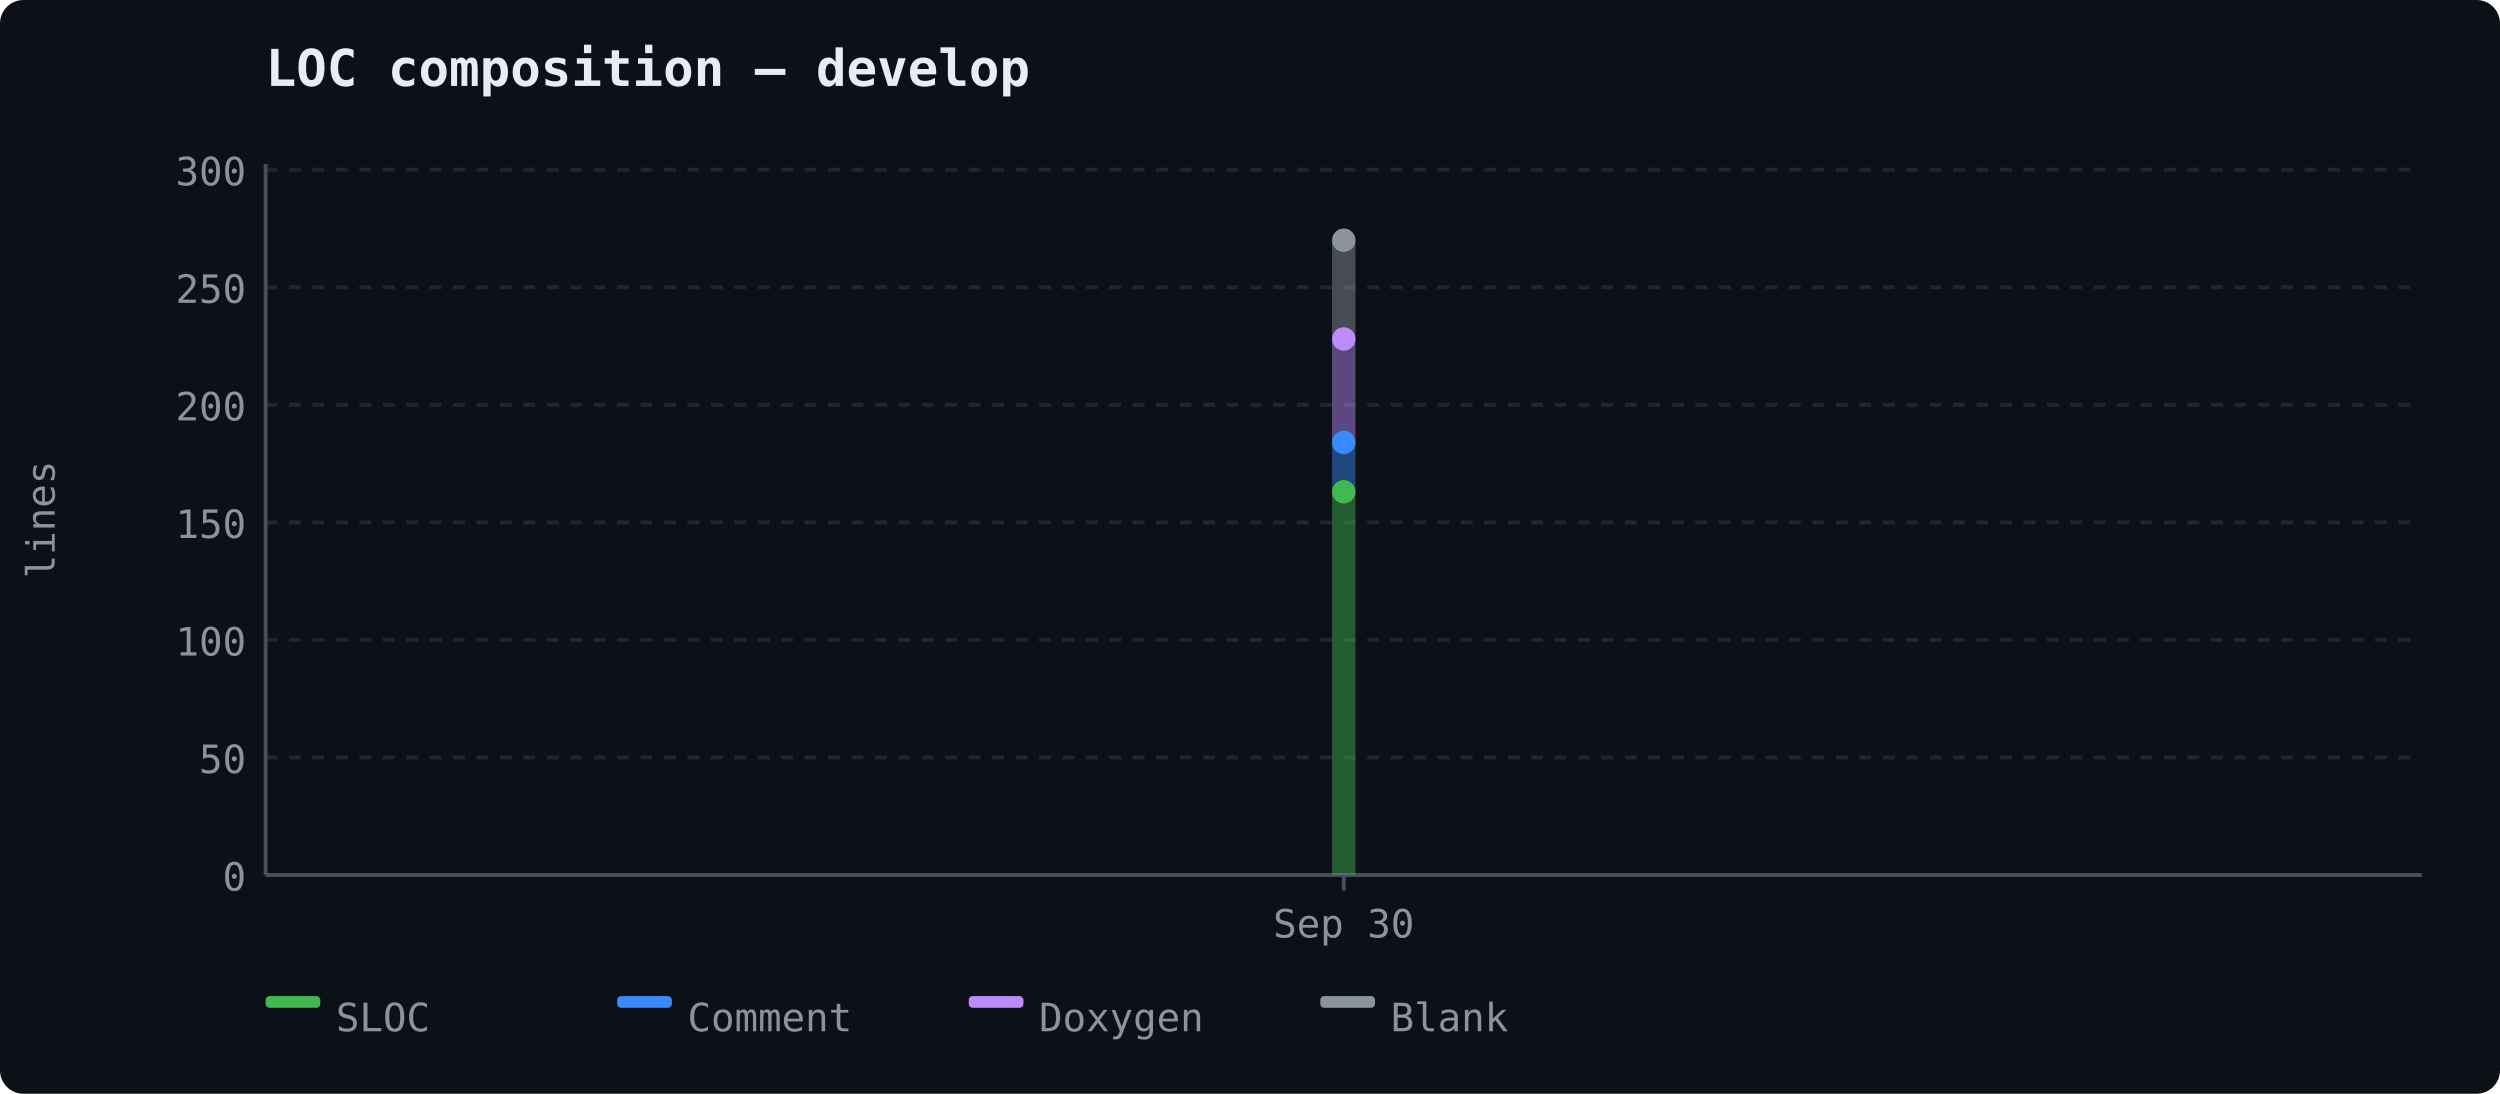
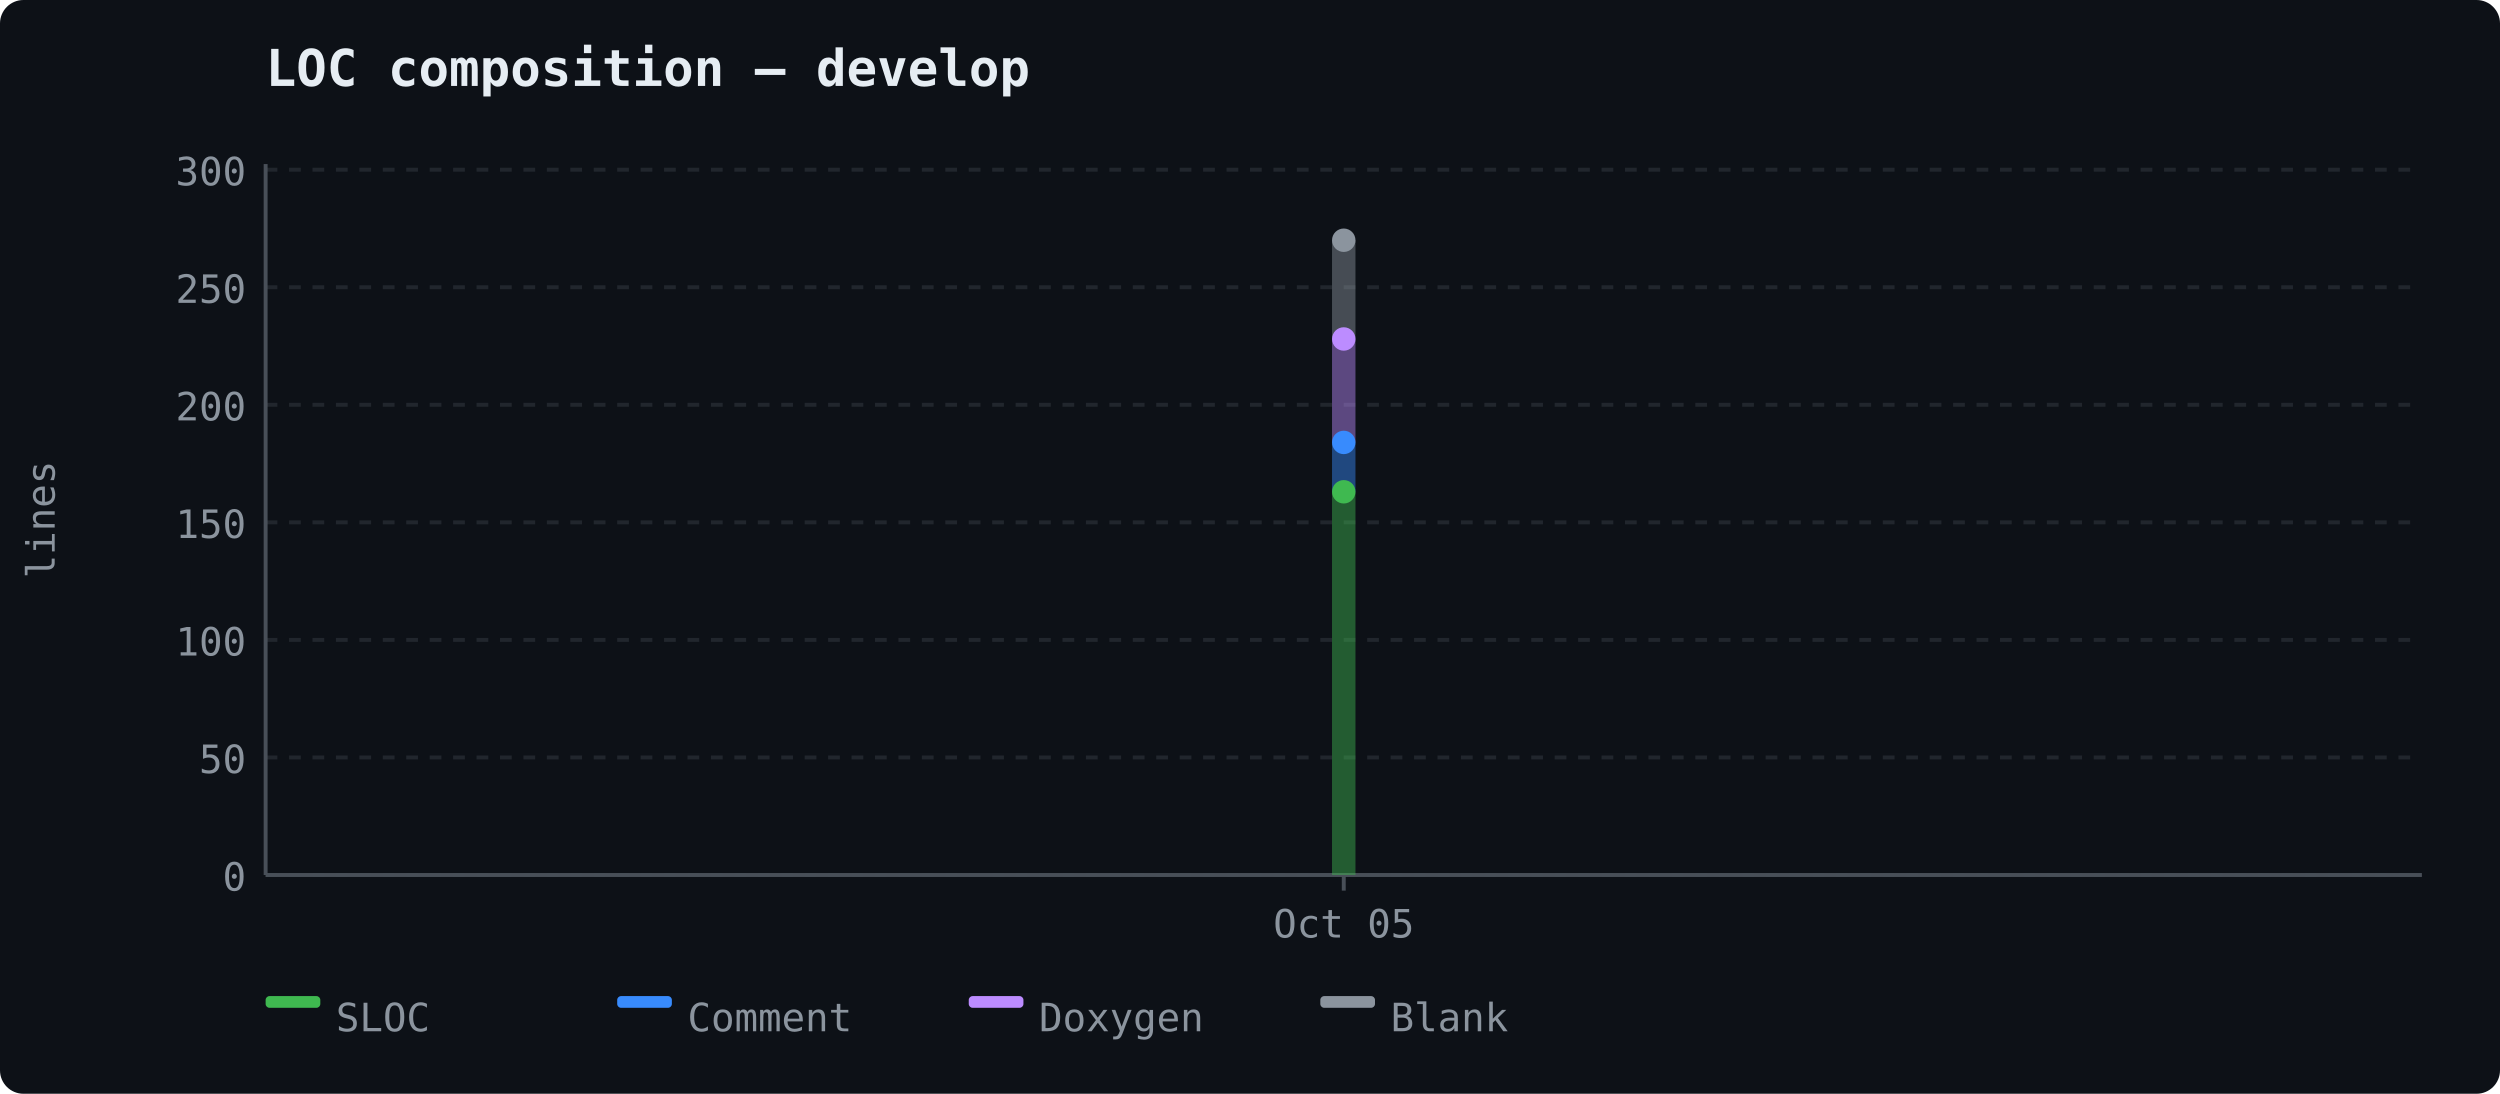
<svg xmlns="http://www.w3.org/2000/svg" width="640" height="280" viewBox="0 0 640 280">
  <rect width="640" height="280" fill="#0d1117" rx="6" />
  <text x="68" y="22" font-size="13" font-weight="600" fill="#e6edf3" font-family="ui-monospace, 'Cascadia Code', monospace">LOC composition — develop</text>
  <line x1="68" y1="224.0" x2="620" y2="224.0" stroke="#21262d" stroke-width="1" stroke-dasharray="3,3" />
  <text x="63" y="228.0" text-anchor="end" fill="#8b949e" font-size="10" font-family="ui-monospace, 'Cascadia Code', monospace">0</text>
  <line x1="68" y1="193.907" x2="620" y2="193.907" stroke="#21262d" stroke-width="1" stroke-dasharray="3,3" />
  <text x="63" y="197.907" text-anchor="end" fill="#8b949e" font-size="10" font-family="ui-monospace, 'Cascadia Code', monospace">50</text>
  <line x1="68" y1="163.815" x2="620" y2="163.815" stroke="#21262d" stroke-width="1" stroke-dasharray="3,3" />
  <text x="63" y="167.815" text-anchor="end" fill="#8b949e" font-size="10" font-family="ui-monospace, 'Cascadia Code', monospace">100</text>
  <line x1="68" y1="133.722" x2="620" y2="133.722" stroke="#21262d" stroke-width="1" stroke-dasharray="3,3" />
  <text x="63" y="137.722" text-anchor="end" fill="#8b949e" font-size="10" font-family="ui-monospace, 'Cascadia Code', monospace">150</text>
  <line x1="68" y1="103.63" x2="620" y2="103.63" stroke="#21262d" stroke-width="1" stroke-dasharray="3,3" />
  <text x="63" y="107.63" text-anchor="end" fill="#8b949e" font-size="10" font-family="ui-monospace, 'Cascadia Code', monospace">200</text>
  <line x1="68" y1="73.537" x2="620" y2="73.537" stroke="#21262d" stroke-width="1" stroke-dasharray="3,3" />
  <text x="63" y="77.537" text-anchor="end" fill="#8b949e" font-size="10" font-family="ui-monospace, 'Cascadia Code', monospace">250</text>
  <line x1="68" y1="43.444" x2="620" y2="43.444" stroke="#21262d" stroke-width="1" stroke-dasharray="3,3" />
  <text x="63" y="47.444" text-anchor="end" fill="#8b949e" font-size="10" font-family="ui-monospace, 'Cascadia Code', monospace">300</text>
  <line x1="68" y1="42" x2="68" y2="224" stroke="#484f58" stroke-width="1" />
  <line x1="68" y1="224" x2="620" y2="224" stroke="#484f58" stroke-width="1" />
  <text x="14" y="133" fill="#8b949e" font-family="ui-monospace, 'Cascadia Code', monospace" font-size="10" text-anchor="middle" transform="rotate(-90 14 133)">lines</text>
  <line x1="344.0" y1="224" x2="344.0" y2="228" stroke="#484f58" stroke-width="1" />
-   <text x="344.0" y="240" text-anchor="middle" fill="#8b949e" font-size="10" font-family="ui-monospace, 'Cascadia Code', monospace">Sep 30</text>
+   <text x="344.0" y="240" text-anchor="middle" fill="#8b949e" font-size="10" font-family="ui-monospace, 'Cascadia Code', monospace">Oct 05</text>
  <polygon points="341.0,125.898 347.0,125.898 347.0,224.0 341.0,224.0" fill="#3fb950" opacity="0.45" stroke="none" />
  <polygon points="341.0,113.259 347.0,113.259 347.0,125.898 341.0,125.898" fill="#388bfd" opacity="0.45" stroke="none" />
  <polygon points="341.0,86.778 347.0,86.778 347.0,113.259 341.0,113.259" fill="#bc8cff" opacity="0.45" stroke="none" />
  <polygon points="341.0,61.5 347.0,61.5 347.0,86.778 341.0,86.778" fill="#8b949e" opacity="0.45" stroke="none" />
  <circle cx="344.0" cy="125.898" r="3" fill="#3fb950" />
  <circle cx="344.0" cy="113.259" r="3" fill="#388bfd" />
  <circle cx="344.0" cy="86.778" r="3" fill="#bc8cff" />
  <circle cx="344.0" cy="61.5" r="3" fill="#8b949e" />
  <rect x="68" y="255" width="14" height="3" fill="#3fb950" rx="1" />
  <text x="86" y="264" fill="#8b949e" font-size="10" font-family="ui-monospace, 'Cascadia Code', monospace">SLOC</text>
  <rect x="158" y="255" width="14" height="3" fill="#388bfd" rx="1" />
  <text x="176" y="264" fill="#8b949e" font-size="10" font-family="ui-monospace, 'Cascadia Code', monospace">Comment</text>
  <rect x="248" y="255" width="14" height="3" fill="#bc8cff" rx="1" />
  <text x="266" y="264" fill="#8b949e" font-size="10" font-family="ui-monospace, 'Cascadia Code', monospace">Doxygen</text>
  <rect x="338" y="255" width="14" height="3" fill="#8b949e" rx="1" />
  <text x="356" y="264" fill="#8b949e" font-size="10" font-family="ui-monospace, 'Cascadia Code', monospace">Blank</text>
</svg>
